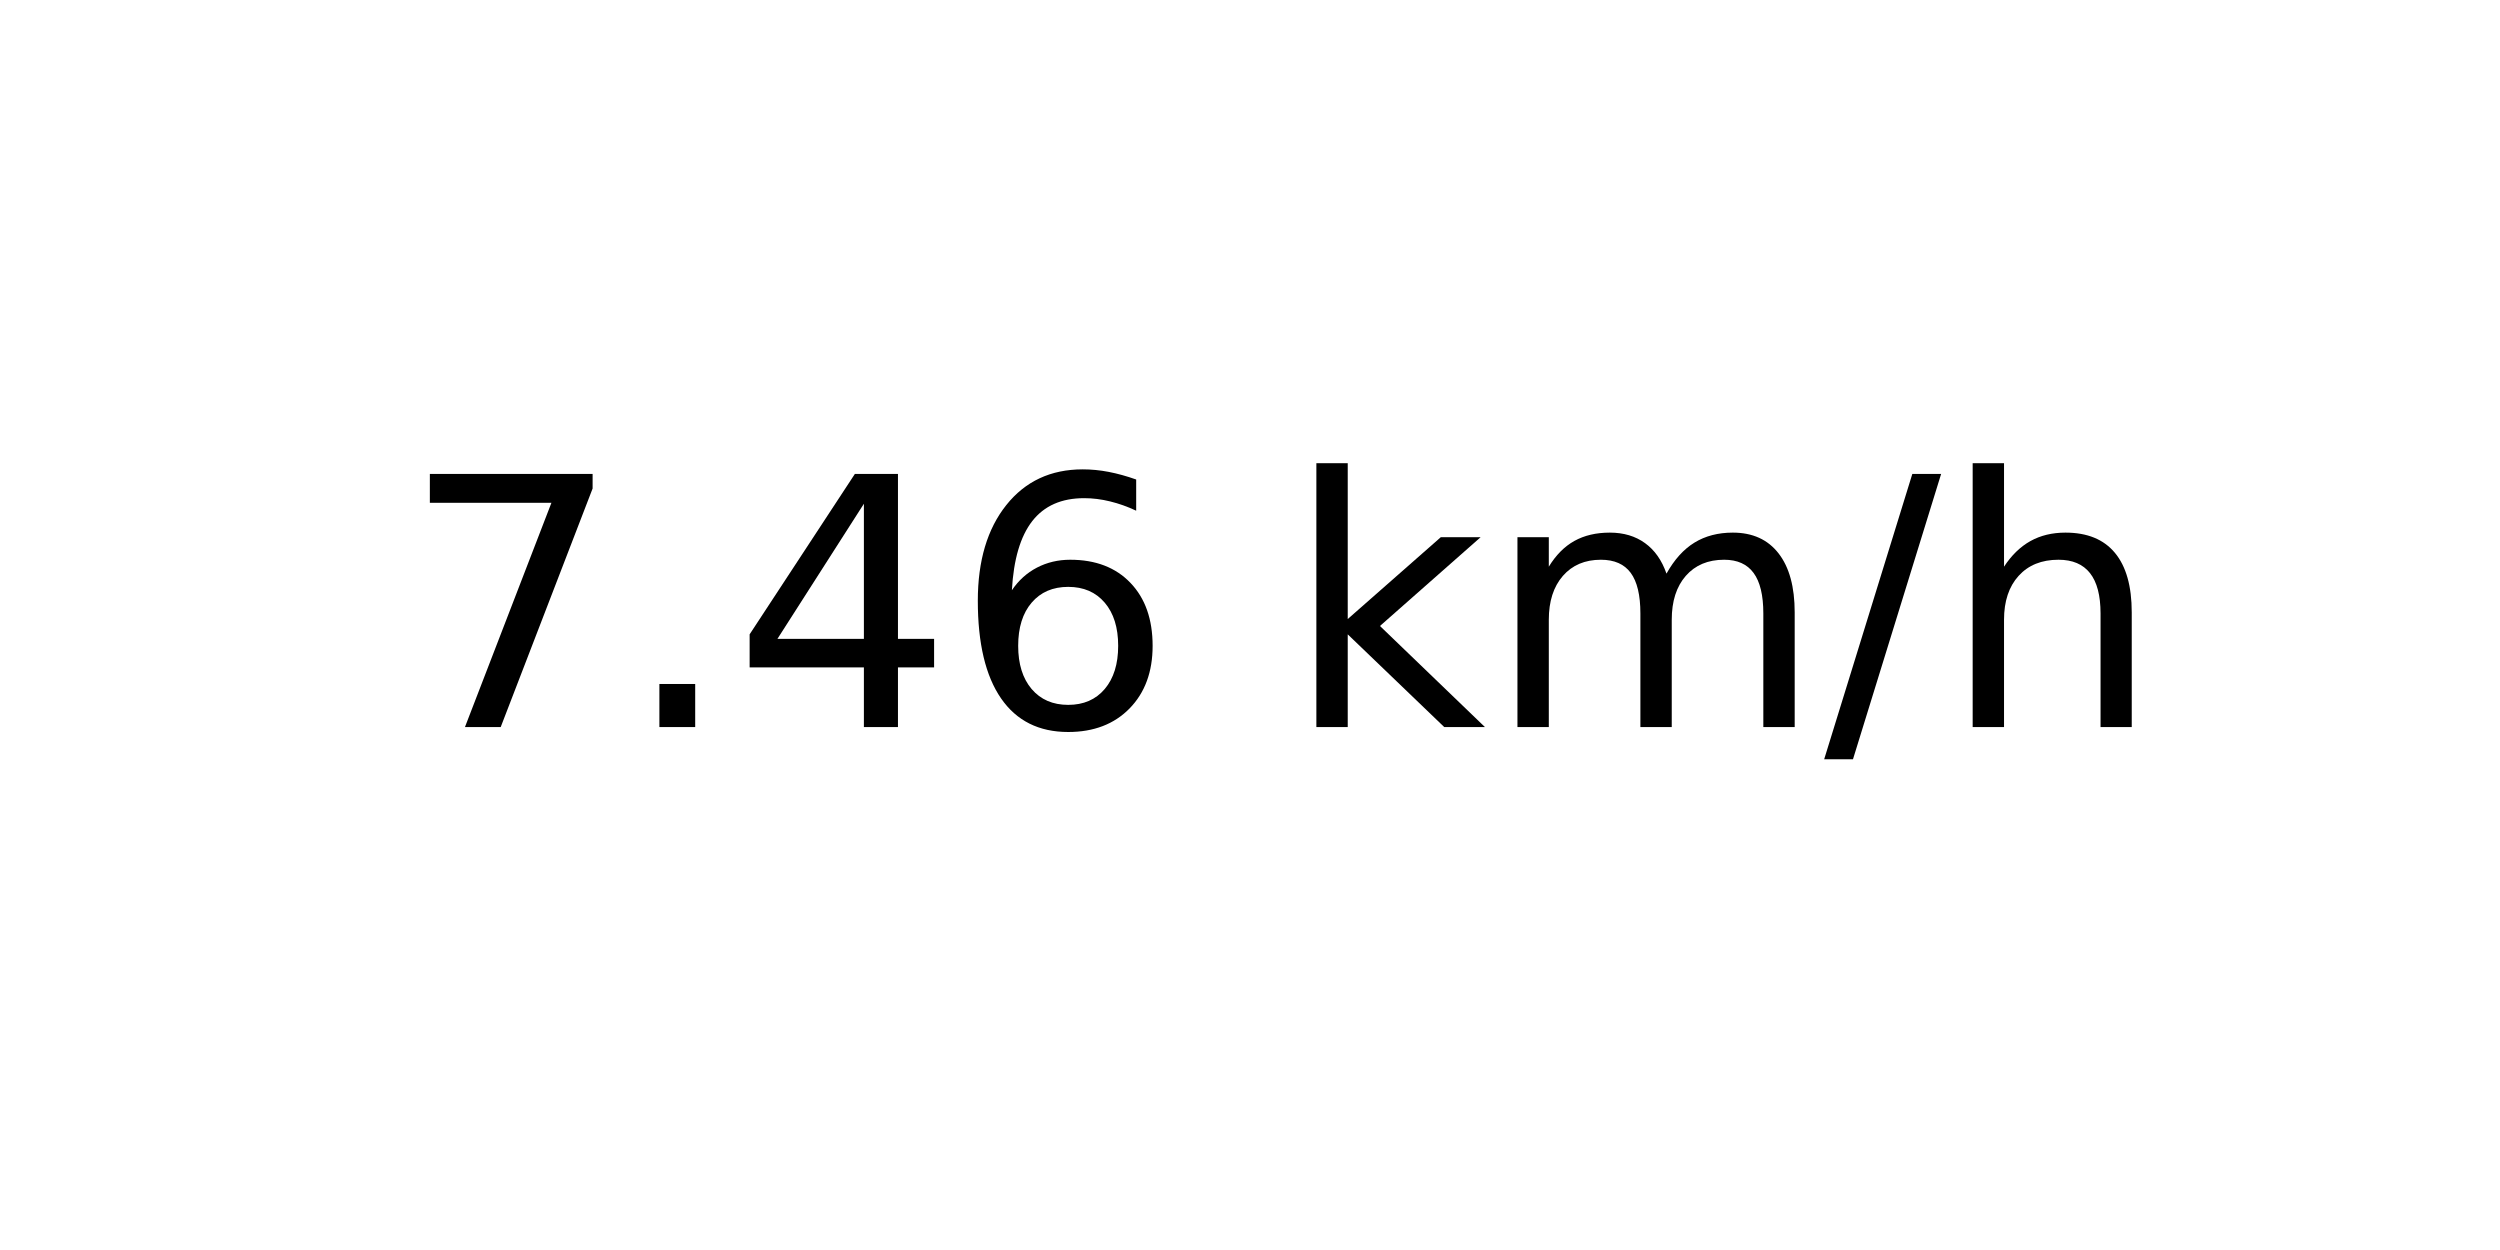
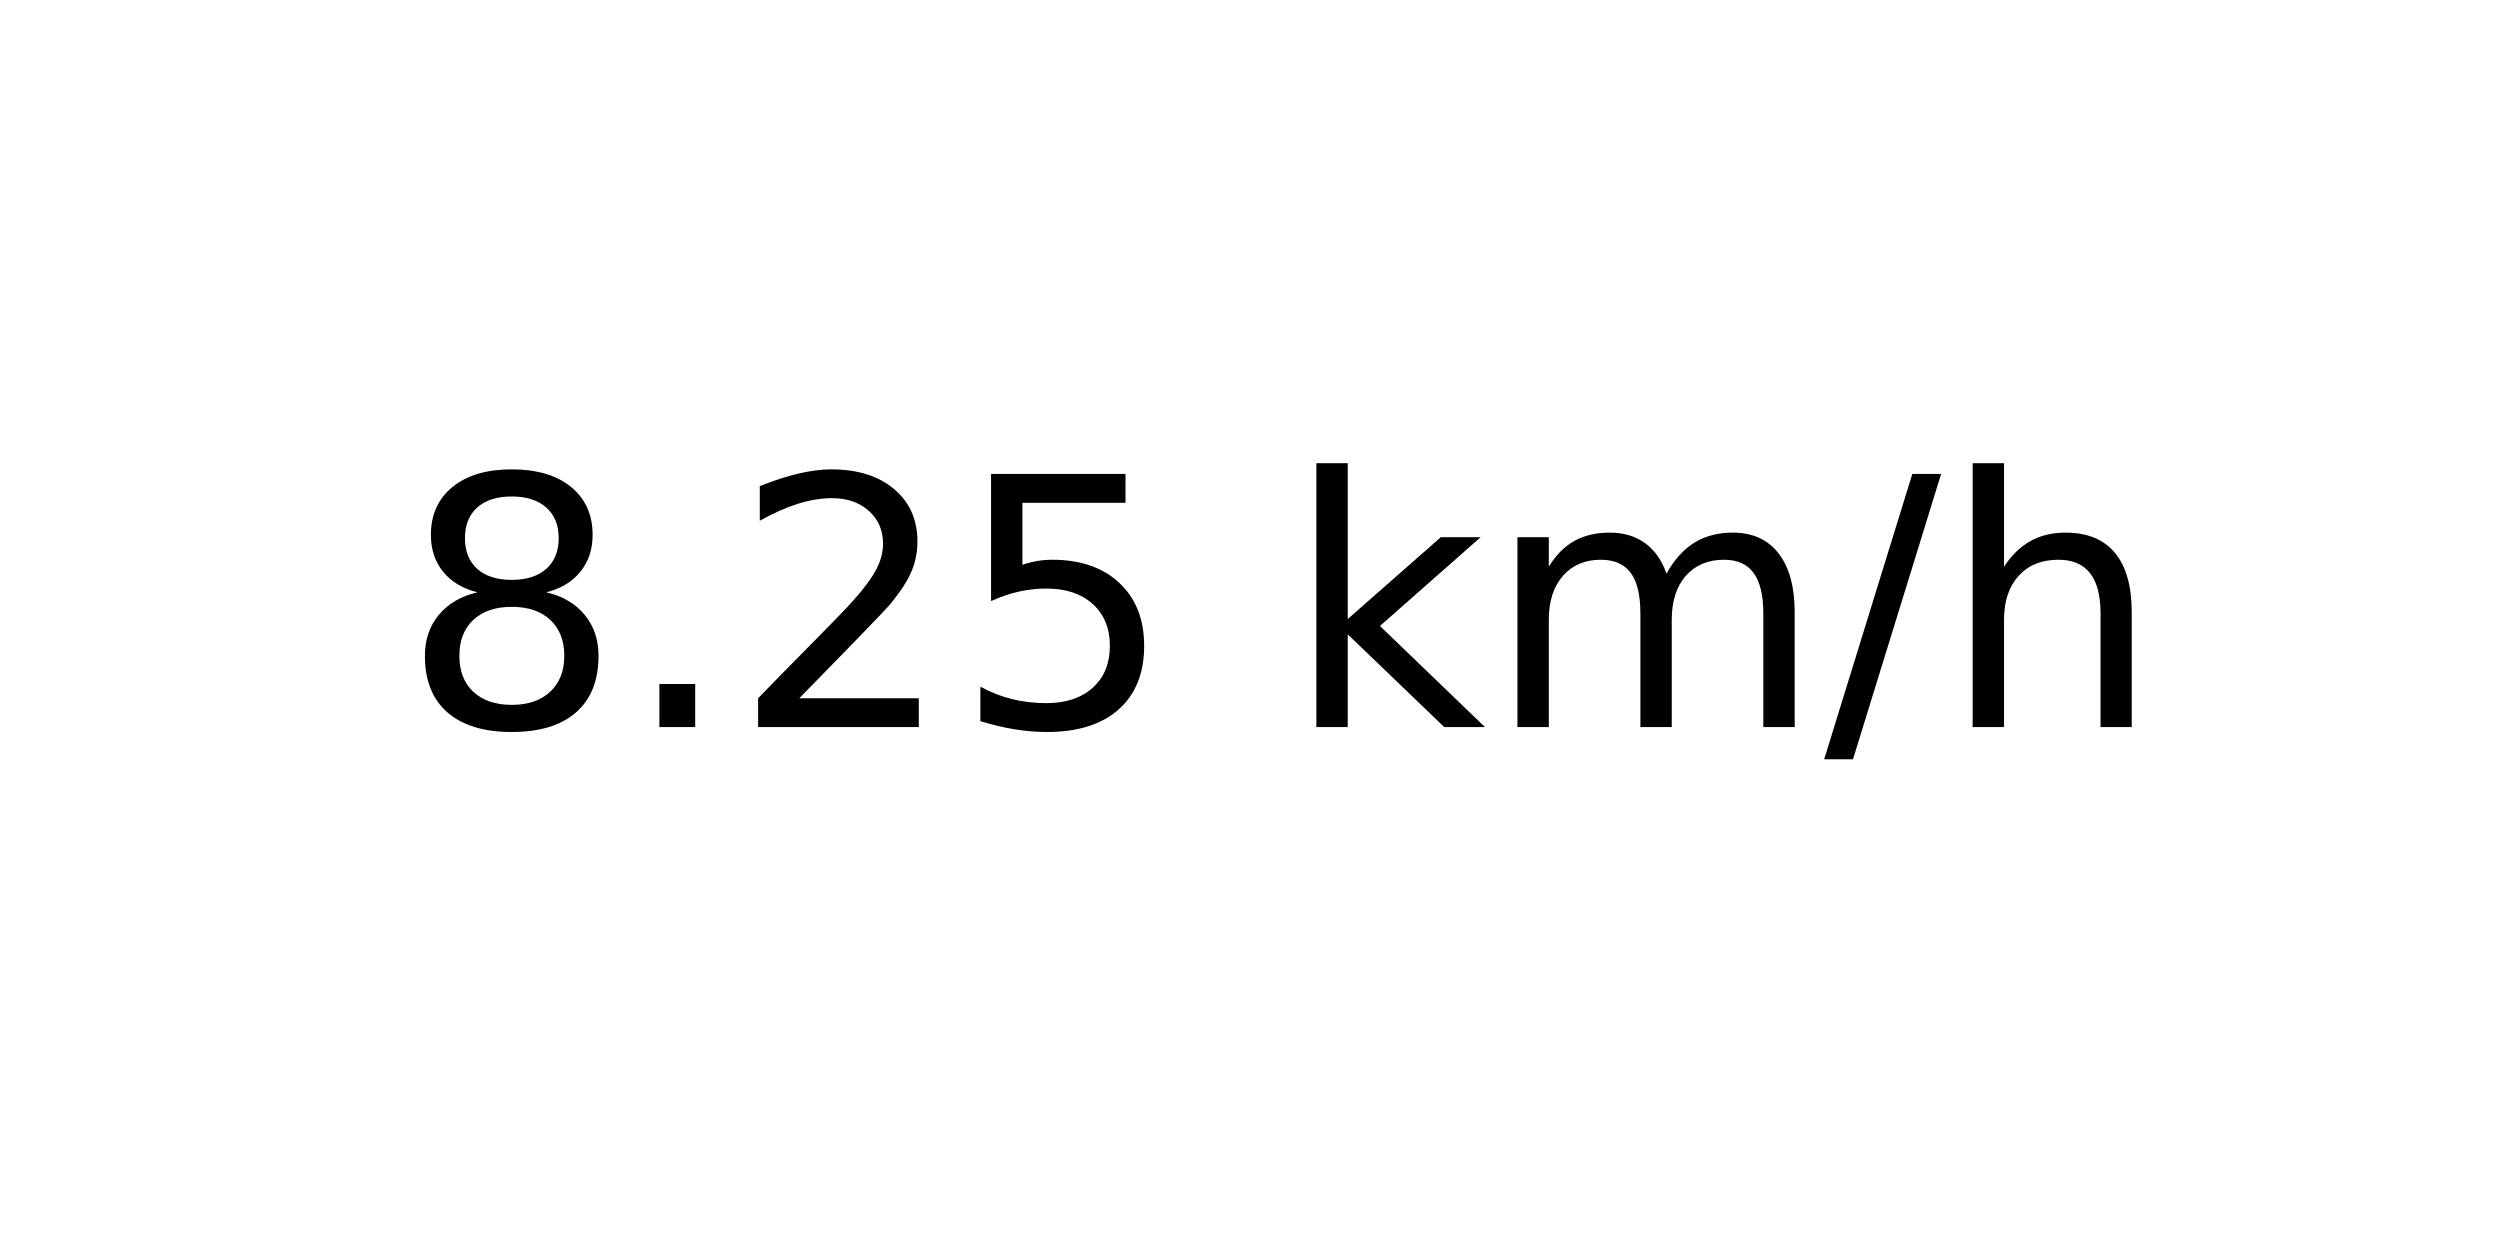
<svg xmlns="http://www.w3.org/2000/svg" xmlns:xlink="http://www.w3.org/1999/xlink" width="72pt" height="36pt" viewBox="0 0 72 36" version="1.1">
  <defs>
    <style type="text/css">*{stroke-linejoin: round; stroke-linecap: butt}</style>
  </defs>
  <g id="figure_1">
    <g id="axes_1">
      <g id="text_1">
        <g transform="translate(11.55937 20.93937) scale(0.1 -0.1)">
          <defs>
-             <path id="DejaVuSans-37" d="M 525 4666  L 3525 4666  L 3525 4397  L 1831 0  L 1172 0  L 2766 4134  L 525 4134  L 525 4666  z " transform="scale(0.015625)" />
+             <path id="DejaVuSans-38" d="M 2034 2216  Q 1584 2216 1326 1975  Q 1069 1734 1069 1313  Q 1069 891 1326 650  Q 1584 409 2034 409  Q 2484 409 2743 651  Q 3003 894 3003 1313  Q 3003 1734 2745 1975  Q 2488 2216 2034 2216  z M 1403 2484  Q 997 2584 770 2862  Q 544 3141 544 3541  Q 544 4100 942 4425  Q 1341 4750 2034 4750  Q 2731 4750 3128 4425  Q 3525 4100 3525 3541  Q 3525 3141 3298 2862  Q 3072 2584 2669 2484  Q 3125 2378 3379 2068  Q 3634 1759 3634 1313  Q 3634 634 3220 271  Q 2806 -91 2034 -91  Q 1263 -91 848 271  Q 434 634 434 1313  Q 434 1759 690 2068  Q 947 2378 1403 2484  z M 1172 3481  Q 1172 3119 1398 2916  Q 1625 2713 2034 2713  Q 2441 2713 2670 2916  Q 2900 3119 2900 3481  Q 2900 3844 2670 4047  Q 2441 4250 2034 4250  Q 1625 4250 1398 4047  Q 1172 3844 1172 3481  z " transform="scale(0.015625)" />
            <path id="DejaVuSans-2e" d="M 684 794  L 1344 794  L 1344 0  L 684 0  L 684 794  z " transform="scale(0.015625)" />
-             <path id="DejaVuSans-34" d="M 2419 4116  L 825 1625  L 2419 1625  L 2419 4116  z M 2253 4666  L 3047 4666  L 3047 1625  L 3713 1625  L 3713 1100  L 3047 1100  L 3047 0  L 2419 0  L 2419 1100  L 313 1100  L 313 1709  L 2253 4666  z " transform="scale(0.015625)" />
-             <path id="DejaVuSans-36" d="M 2113 2584  Q 1688 2584 1439 2293  Q 1191 2003 1191 1497  Q 1191 994 1439 701  Q 1688 409 2113 409  Q 2538 409 2786 701  Q 3034 994 3034 1497  Q 3034 2003 2786 2293  Q 2538 2584 2113 2584  z M 3366 4563  L 3366 3988  Q 3128 4100 2886 4159  Q 2644 4219 2406 4219  Q 1781 4219 1451 3797  Q 1122 3375 1075 2522  Q 1259 2794 1537 2939  Q 1816 3084 2150 3084  Q 2853 3084 3261 2657  Q 3669 2231 3669 1497  Q 3669 778 3244 343  Q 2819 -91 2113 -91  Q 1303 -91 875 529  Q 447 1150 447 2328  Q 447 3434 972 4092  Q 1497 4750 2381 4750  Q 2619 4750 2861 4703  Q 3103 4656 3366 4563  z " transform="scale(0.015625)" />
+             <path id="DejaVuSans-32" d="M 1228 531  L 3431 531  L 3431 0  L 469 0  L 469 531  Q 828 903 1448 1529  Q 2069 2156 2228 2338  Q 2531 2678 2651 2914  Q 2772 3150 2772 3378  Q 2772 3750 2511 3984  Q 2250 4219 1831 4219  Q 1534 4219 1204 4116  Q 875 4013 500 3803  L 500 4441  Q 881 4594 1212 4672  Q 1544 4750 1819 4750  Q 2544 4750 2975 4387  Q 3406 4025 3406 3419  Q 3406 3131 3298 2873  Q 3191 2616 2906 2266  Q 2828 2175 2409 1742  Q 1991 1309 1228 531  z " transform="scale(0.015625)" />
+             <path id="DejaVuSans-35" d="M 691 4666  L 3169 4666  L 3169 4134  L 1269 4134  L 1269 2991  Q 1406 3038 1543 3061  Q 1681 3084 1819 3084  Q 2600 3084 3056 2656  Q 3513 2228 3513 1497  Q 3513 744 3044 326  Q 2575 -91 1722 -91  Q 1428 -91 1123 -41  Q 819 9 494 109  L 494 744  Q 775 591 1075 516  Q 1375 441 1709 441  Q 2250 441 2565 725  Q 2881 1009 2881 1497  Q 2881 1984 2565 2268  Q 2250 2553 1709 2553  Q 1456 2553 1204 2497  Q 953 2441 691 2322  L 691 4666  z " transform="scale(0.015625)" />
            <path id="DejaVuSans-20" transform="scale(0.015625)" />
            <path id="DejaVuSans-6b" d="M 581 4863  L 1159 4863  L 1159 1991  L 2875 3500  L 3609 3500  L 1753 1863  L 3688 0  L 2938 0  L 1159 1709  L 1159 0  L 581 0  L 581 4863  z " transform="scale(0.015625)" />
            <path id="DejaVuSans-6d" d="M 3328 2828  Q 3544 3216 3844 3400  Q 4144 3584 4550 3584  Q 5097 3584 5394 3201  Q 5691 2819 5691 2113  L 5691 0  L 5113 0  L 5113 2094  Q 5113 2597 4934 2840  Q 4756 3084 4391 3084  Q 3944 3084 3684 2787  Q 3425 2491 3425 1978  L 3425 0  L 2847 0  L 2847 2094  Q 2847 2600 2669 2842  Q 2491 3084 2119 3084  Q 1678 3084 1418 2786  Q 1159 2488 1159 1978  L 1159 0  L 581 0  L 581 3500  L 1159 3500  L 1159 2956  Q 1356 3278 1631 3431  Q 1906 3584 2284 3584  Q 2666 3584 2933 3390  Q 3200 3197 3328 2828  z " transform="scale(0.015625)" />
            <path id="DejaVuSans-2f" d="M 1625 4666  L 2156 4666  L 531 -594  L 0 -594  L 1625 4666  z " transform="scale(0.015625)" />
            <path id="DejaVuSans-68" d="M 3513 2113  L 3513 0  L 2938 0  L 2938 2094  Q 2938 2591 2744 2837  Q 2550 3084 2163 3084  Q 1697 3084 1428 2787  Q 1159 2491 1159 1978  L 1159 0  L 581 0  L 581 4863  L 1159 4863  L 1159 2956  Q 1366 3272 1645 3428  Q 1925 3584 2291 3584  Q 2894 3584 3203 3211  Q 3513 2838 3513 2113  z " transform="scale(0.015625)" />
          </defs>
-           <use xlink:href="#DejaVuSans-37" />
+           <use xlink:href="#DejaVuSans-38" />
          <use xlink:href="#DejaVuSans-2e" x="63.623" />
-           <use xlink:href="#DejaVuSans-34" x="95.41" />
-           <use xlink:href="#DejaVuSans-36" x="159.033" />
+           <use xlink:href="#DejaVuSans-32" x="95.41" />
+           <use xlink:href="#DejaVuSans-35" x="159.033" />
          <use xlink:href="#DejaVuSans-20" x="222.656" />
          <use xlink:href="#DejaVuSans-6b" x="254.443" />
          <use xlink:href="#DejaVuSans-6d" x="312.354" />
          <use xlink:href="#DejaVuSans-2f" x="409.766" />
          <use xlink:href="#DejaVuSans-68" x="443.457" />
        </g>
      </g>
    </g>
  </g>
</svg>
